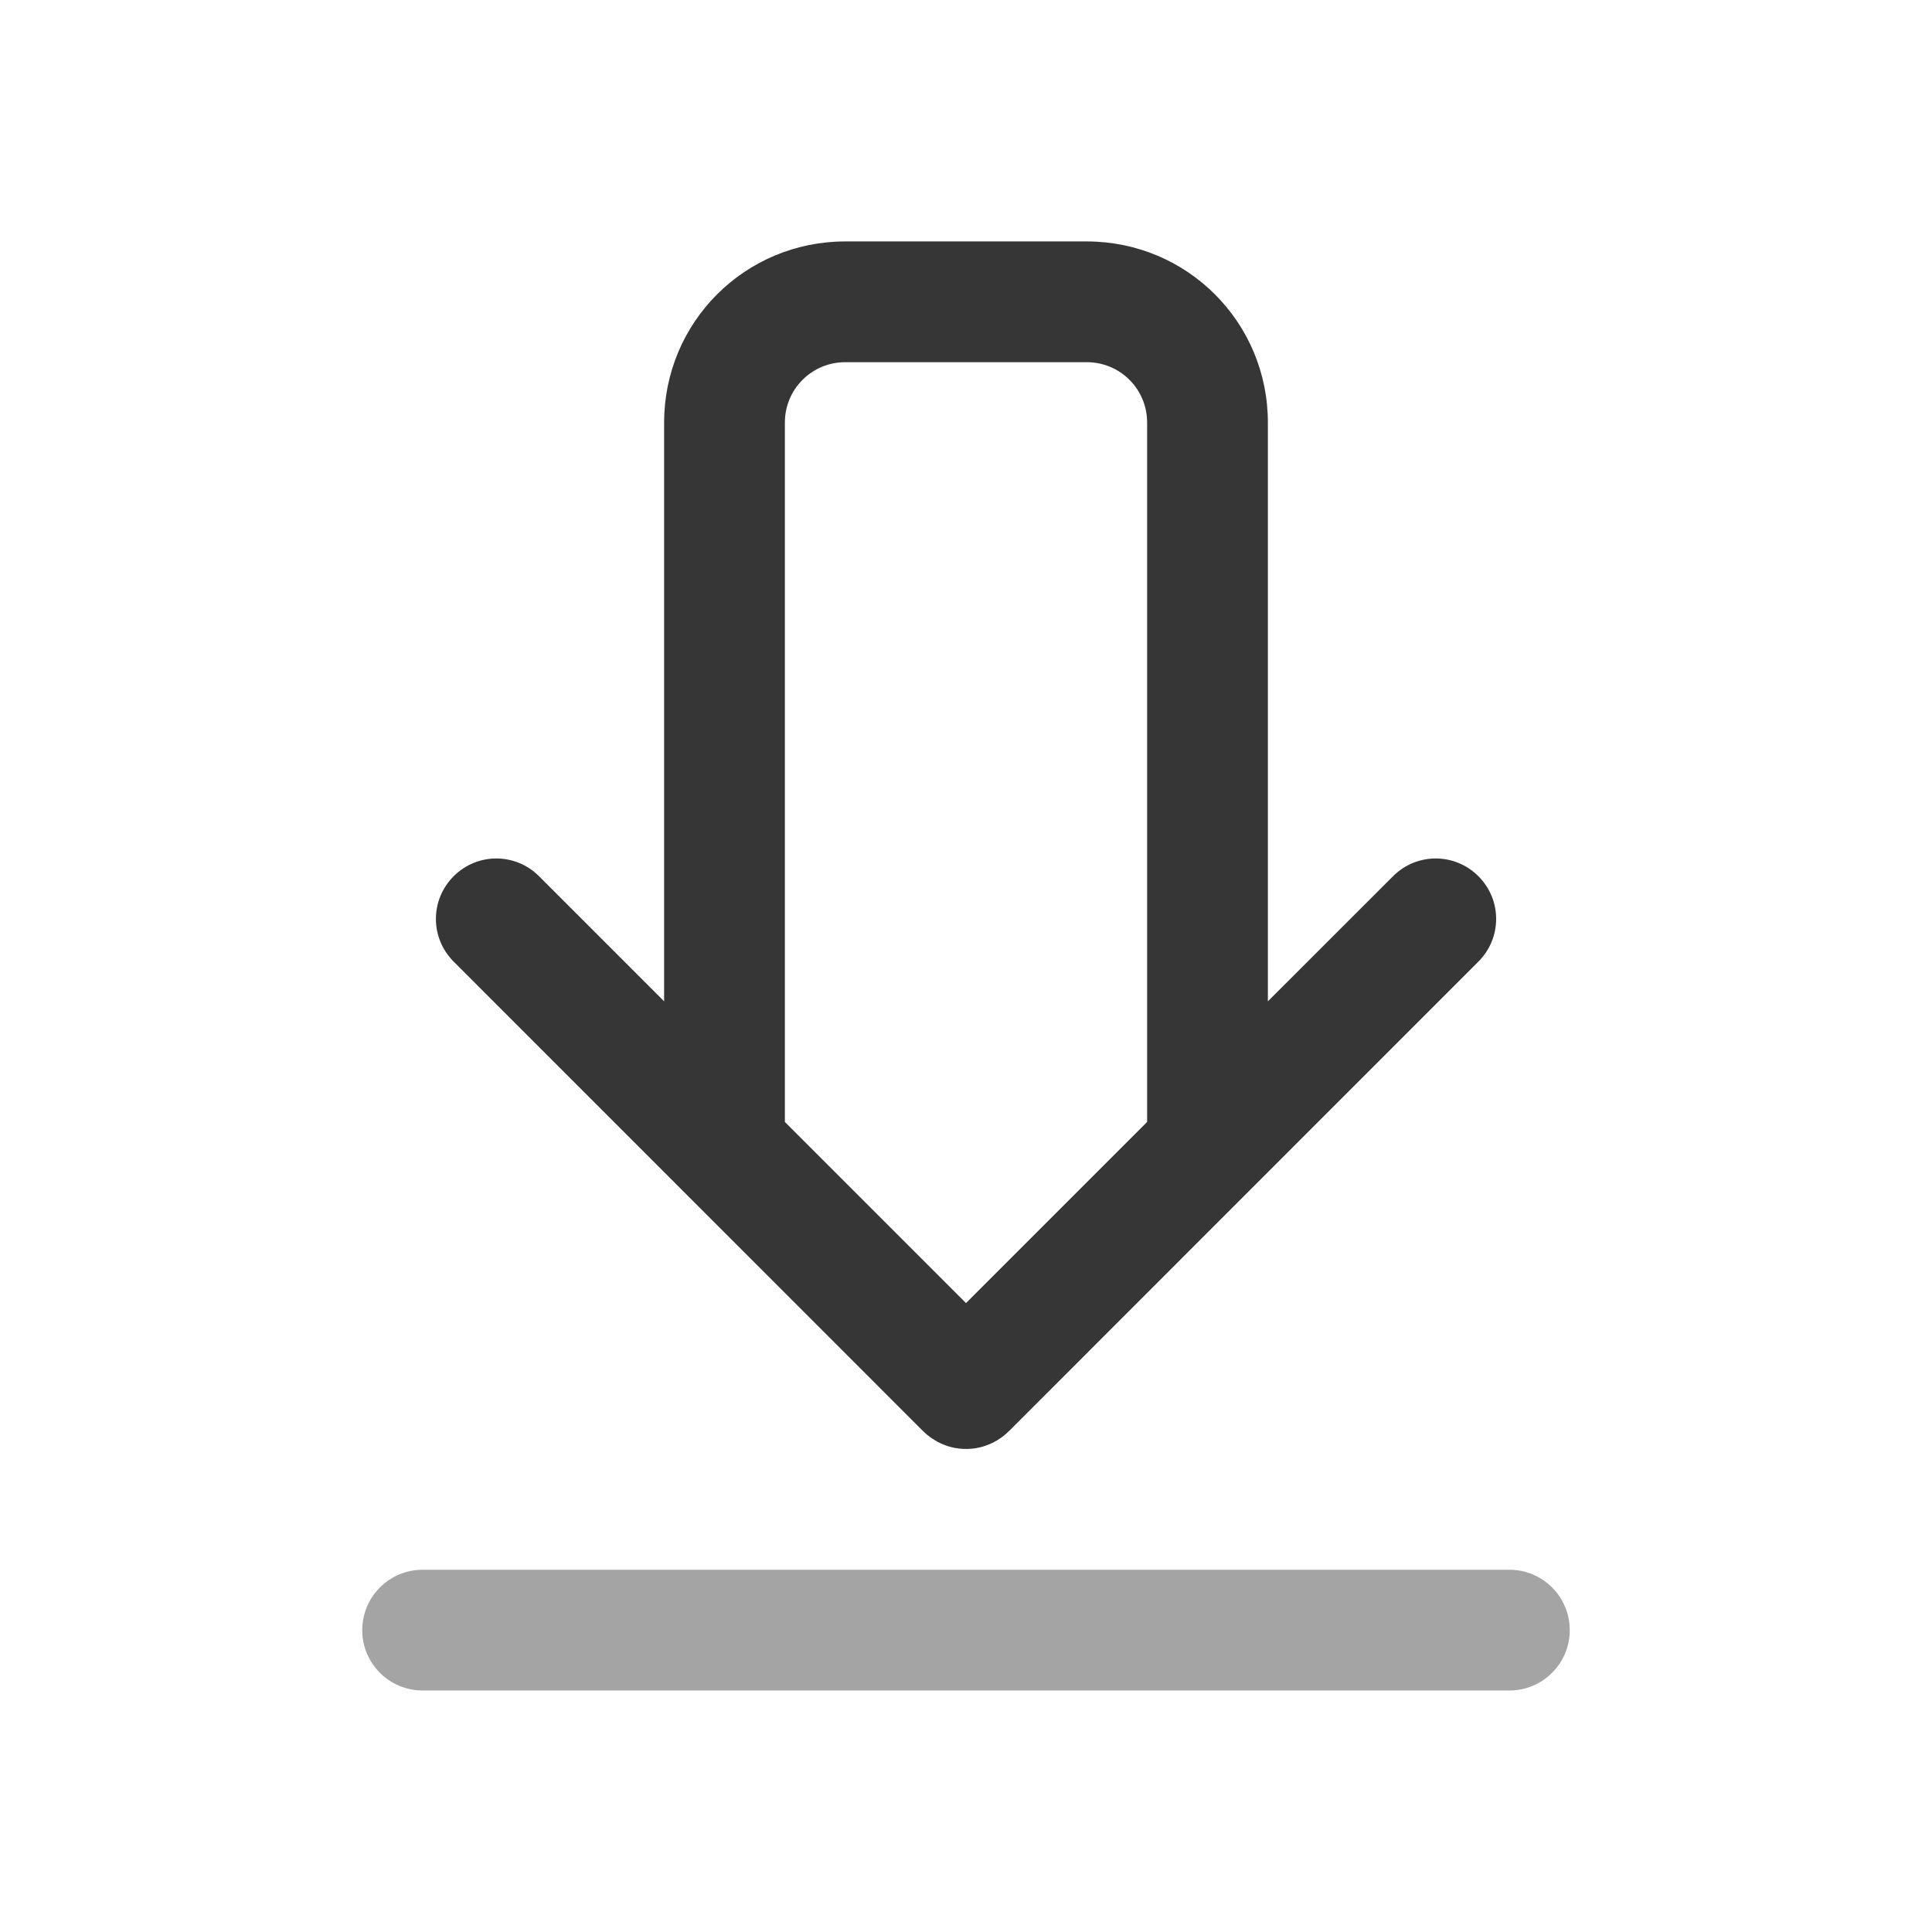
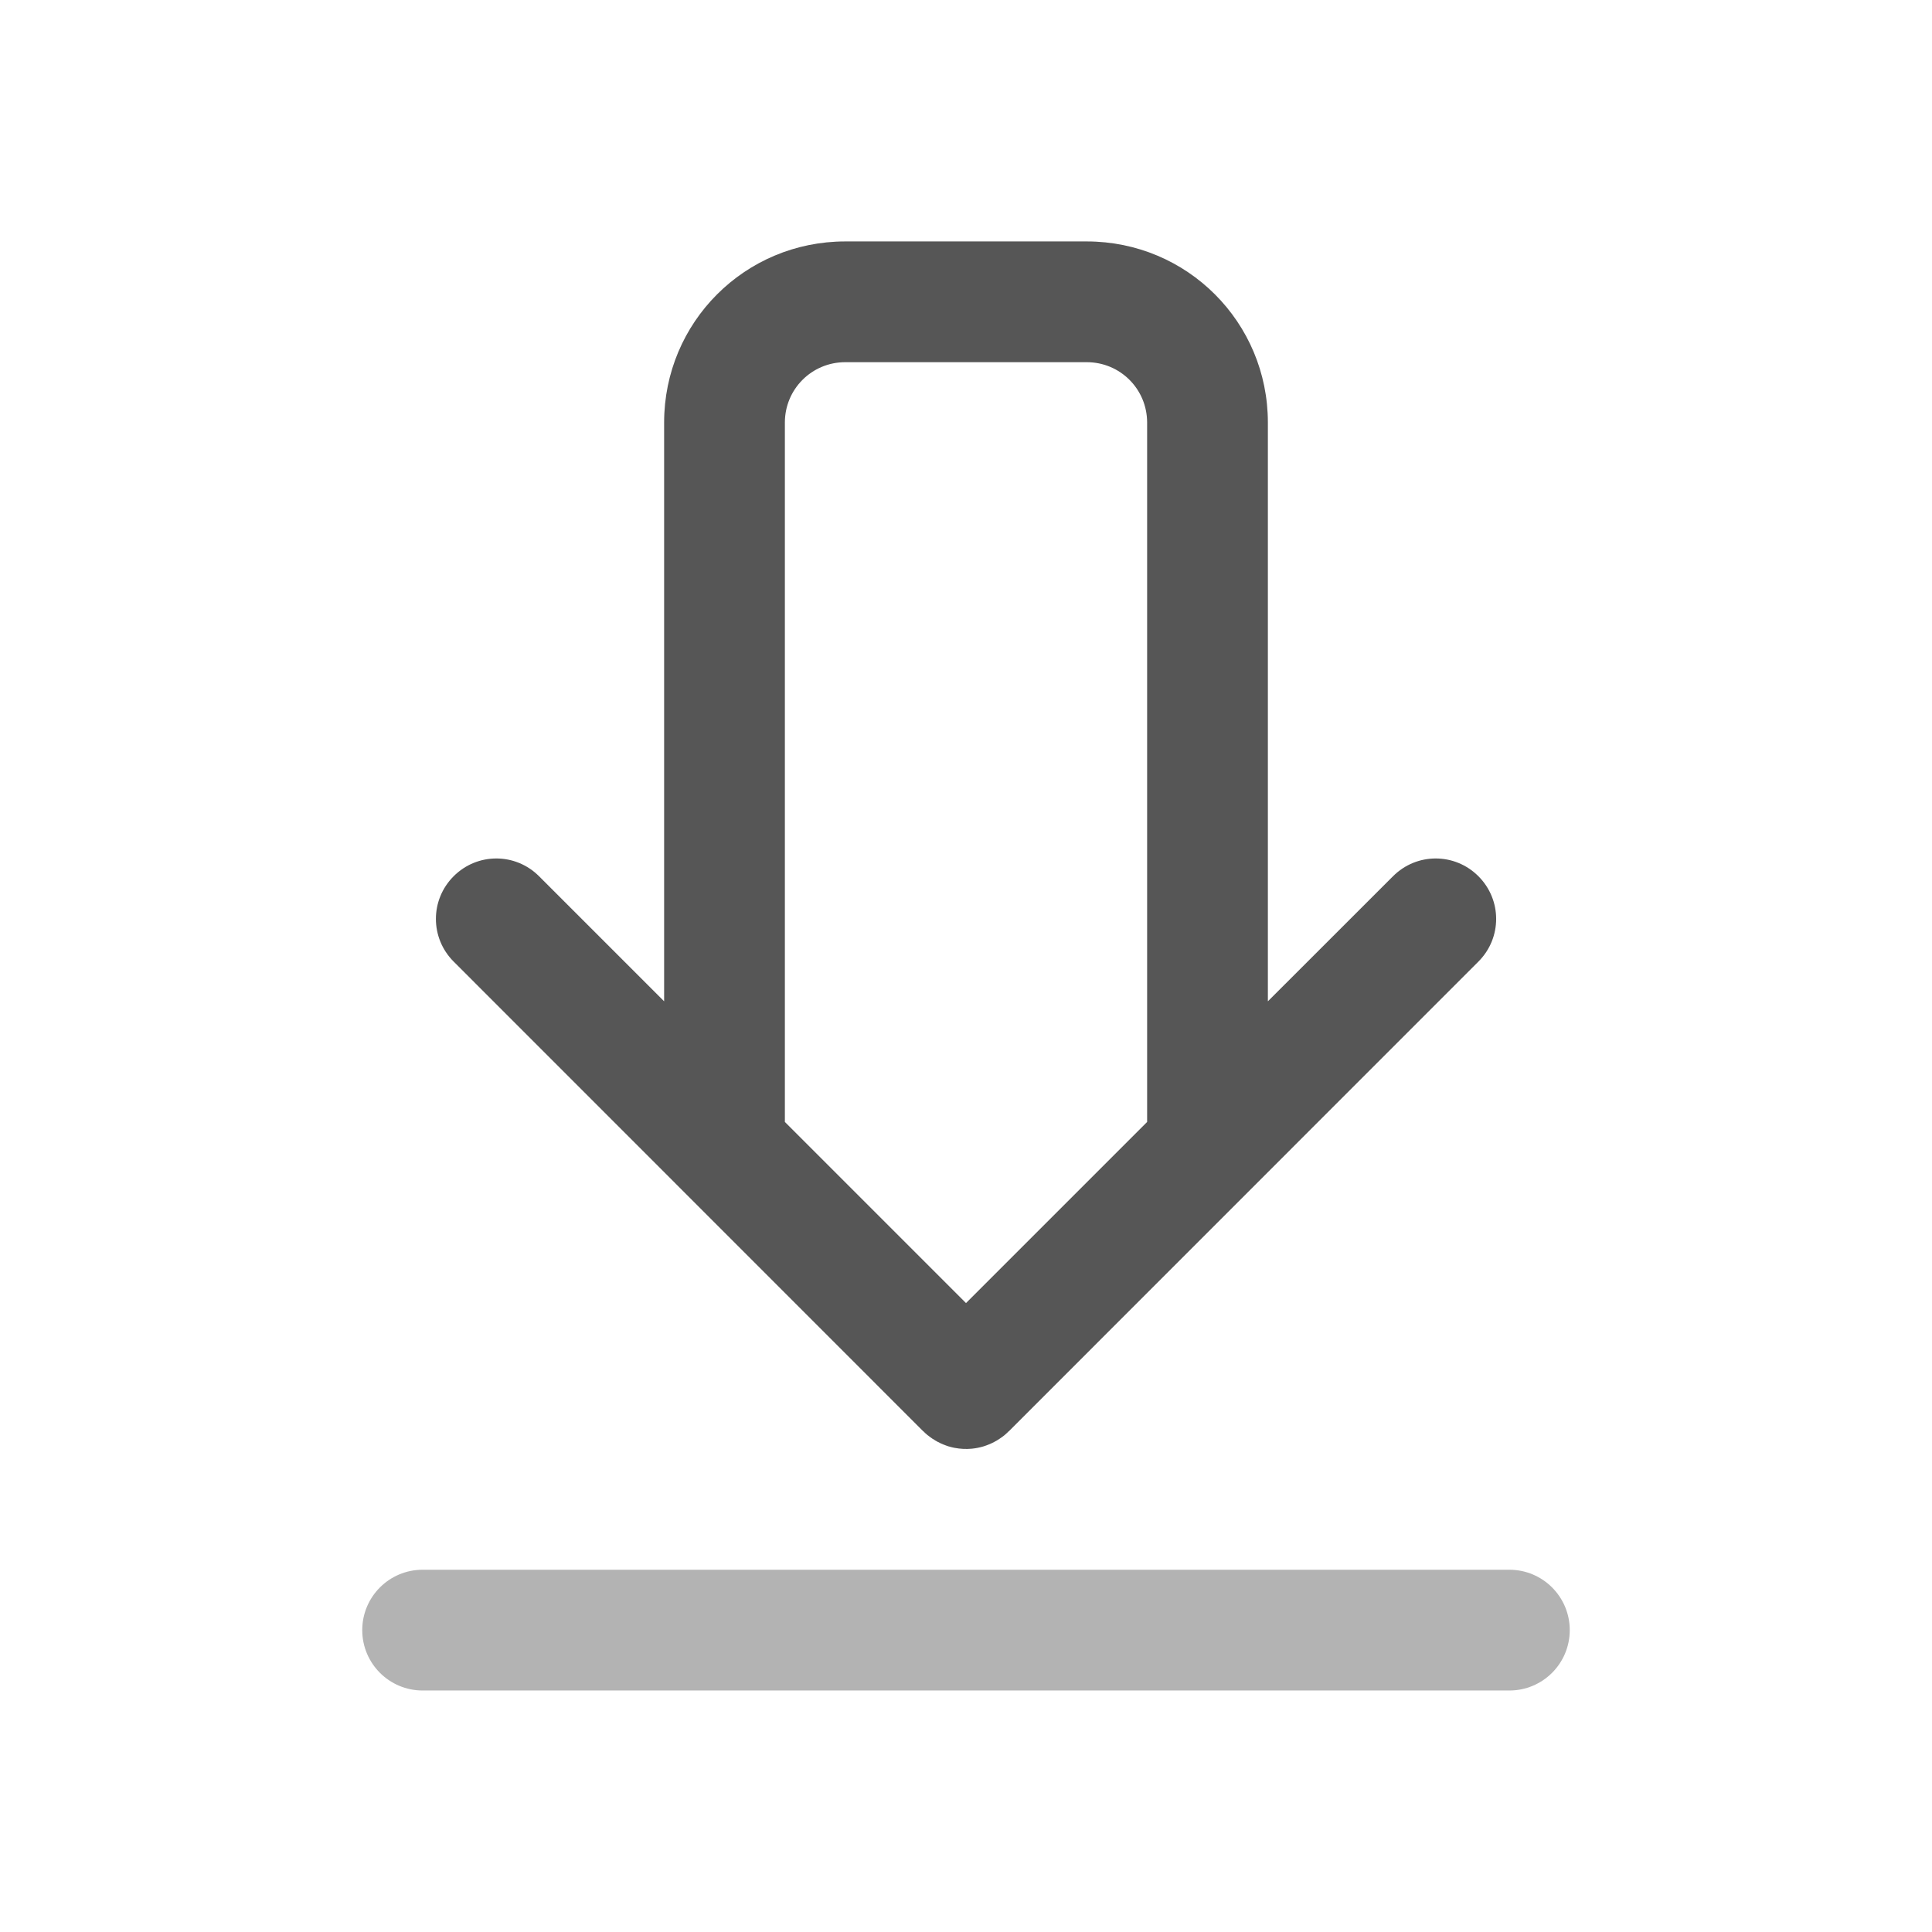
<svg xmlns="http://www.w3.org/2000/svg" width="32" height="32" version="1.1" viewBox="0 0 32 32">
  <defs>
    <style id="current-color-scheme" type="text/css">.ColorScheme-Text {
-         color:#363636;
-       }
-       .ColorScheme-Background {
-         color:#eff0f1;
-       }
-       .ColorScheme-Highlight {
-         color:#3daee9;
-       }
-       .ColorScheme-ViewText {
-         color:#31363b;
-       }
-       .ColorScheme-ViewBackground {
-         color:#fcfcfc;
-       }
-       .ColorScheme-ViewHover {
-         color:#93cee9;
-       }
-       .ColorScheme-ViewFocus{
-         color:#3daee9;
-       }
-       .ColorScheme-ButtonText {
-         color:#31363b;
-       }
-       .ColorScheme-ButtonBackground {
-         color:#eff0f1;
-       }
-       .ColorScheme-ButtonHover {
-         color:#93cee9;
-       }
-       .ColorScheme-ButtonFocus{
-         color:#3daee9;
+         color:#565656;
      }</style>
  </defs>
  <g id="kget" transform="translate(-27 -2.8096e-5)">
    <rect x="27" y="2.8096e-5" width="32" height="32" fill="none" />
    <rect class="ColorScheme-Text" x="33" y="26" width="20" height="2" rx="1" ry="1" fill="currentColor" opacity=".45" />
    <path class="ColorScheme-Text" d="m41 3.999c-1.662 0-3 1.338-3 3v9.586l-2.072-2.072c-0.392-0.392-1.022-0.392-1.414 0s-0.392 1.022 0 1.414l7.777 7.779h2e-3c0.024 0.024 0.048 0.047 0.074 0.068h2e-3c0.026 0.021 0.053 0.041 0.08 0.059h2e-3c0.027 0.018 0.055 0.036 0.084 0.051h2e-3c0.029 0.015 0.056 0.029 0.086 0.041h2e-3c0.03 0.012 0.06 0.024 0.09 0.033h2e-3c0.03 0.009 0.061 0.017 0.092 0.023h2e-3c0.094 0.018 0.19 0.023 0.285 0.014 0.032-0.003 0.064-0.008 0.096-0.014 0.031-0.006 0.063-0.014 0.094-0.023 0.03-0.009 0.062-0.021 0.092-0.033 0.03-0.012 0.059-0.026 0.088-0.041 0.029-0.015 0.059-0.033 0.086-0.051 0.027-0.018 0.056-0.038 0.082-0.059 0.026-0.021 0.05-0.044 0.074-0.068h2e-3l7.777-7.779c0.392-0.392 0.392-1.022 0-1.414s-1.022-0.392-1.414 0l-2.073 2.072v-9.586c0-1.662-1.338-3-3-3zm0 2h4c0.554 0 1 0.446 1 1v11.584l-3 3-3-3v-11.584c0-0.554 0.446-1 1-1z" fill="currentColor" />
  </g>
</svg>
